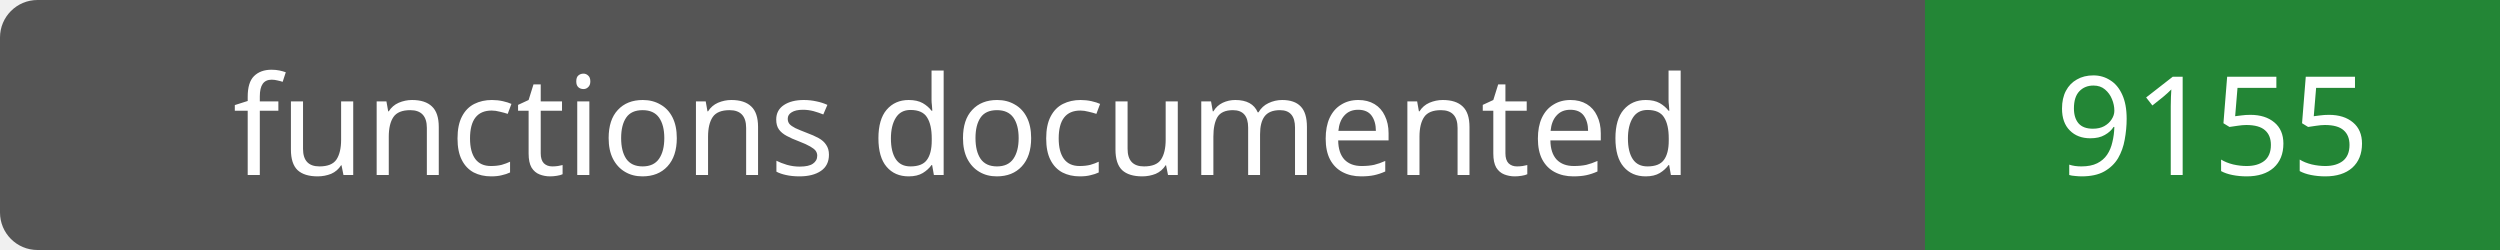
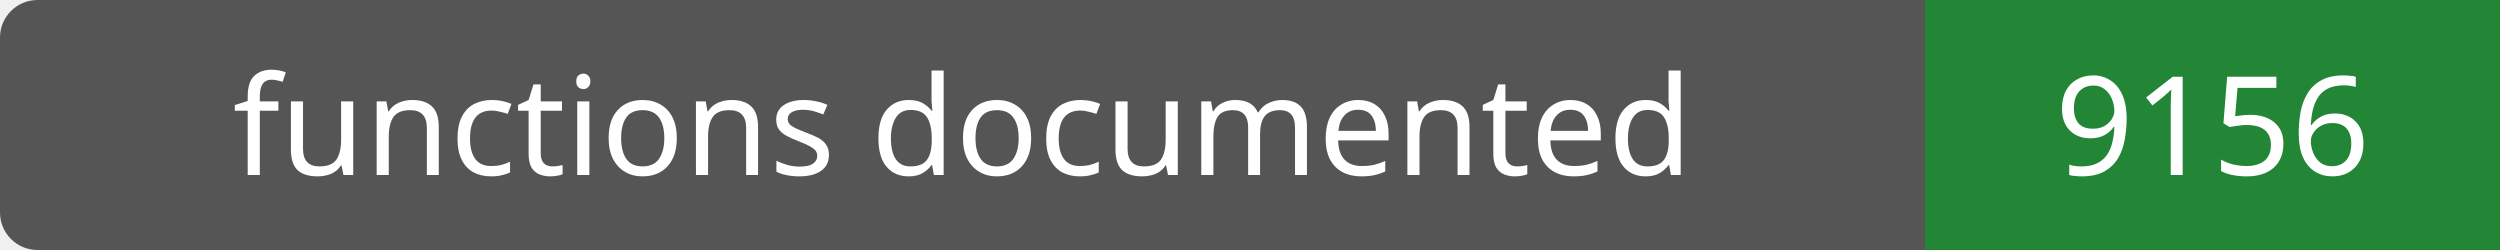
- <svg xmlns="http://www.w3.org/2000/svg" width="200" height="20" role="img" aria-label="functions documented: 9155">
+ <svg xmlns="http://www.w3.org/2000/svg" width="200" height="20" role="img" aria-label="functions documented: 9156">
  <rect width="200" height="20" rx="3" fill="#555" />
  <path fill="#238636" d="M154 0h46v20H154z" />
  <g fill="#fff" text-anchor="middle" font-family="Verdana,sans-serif" font-size="11">
    <text x="77.0" y="14">functions documented</text>
-     <text x="177.0" y="14">9155</text>
+     <text x="177.0" y="14">9156</text>
  </g>
</svg>
